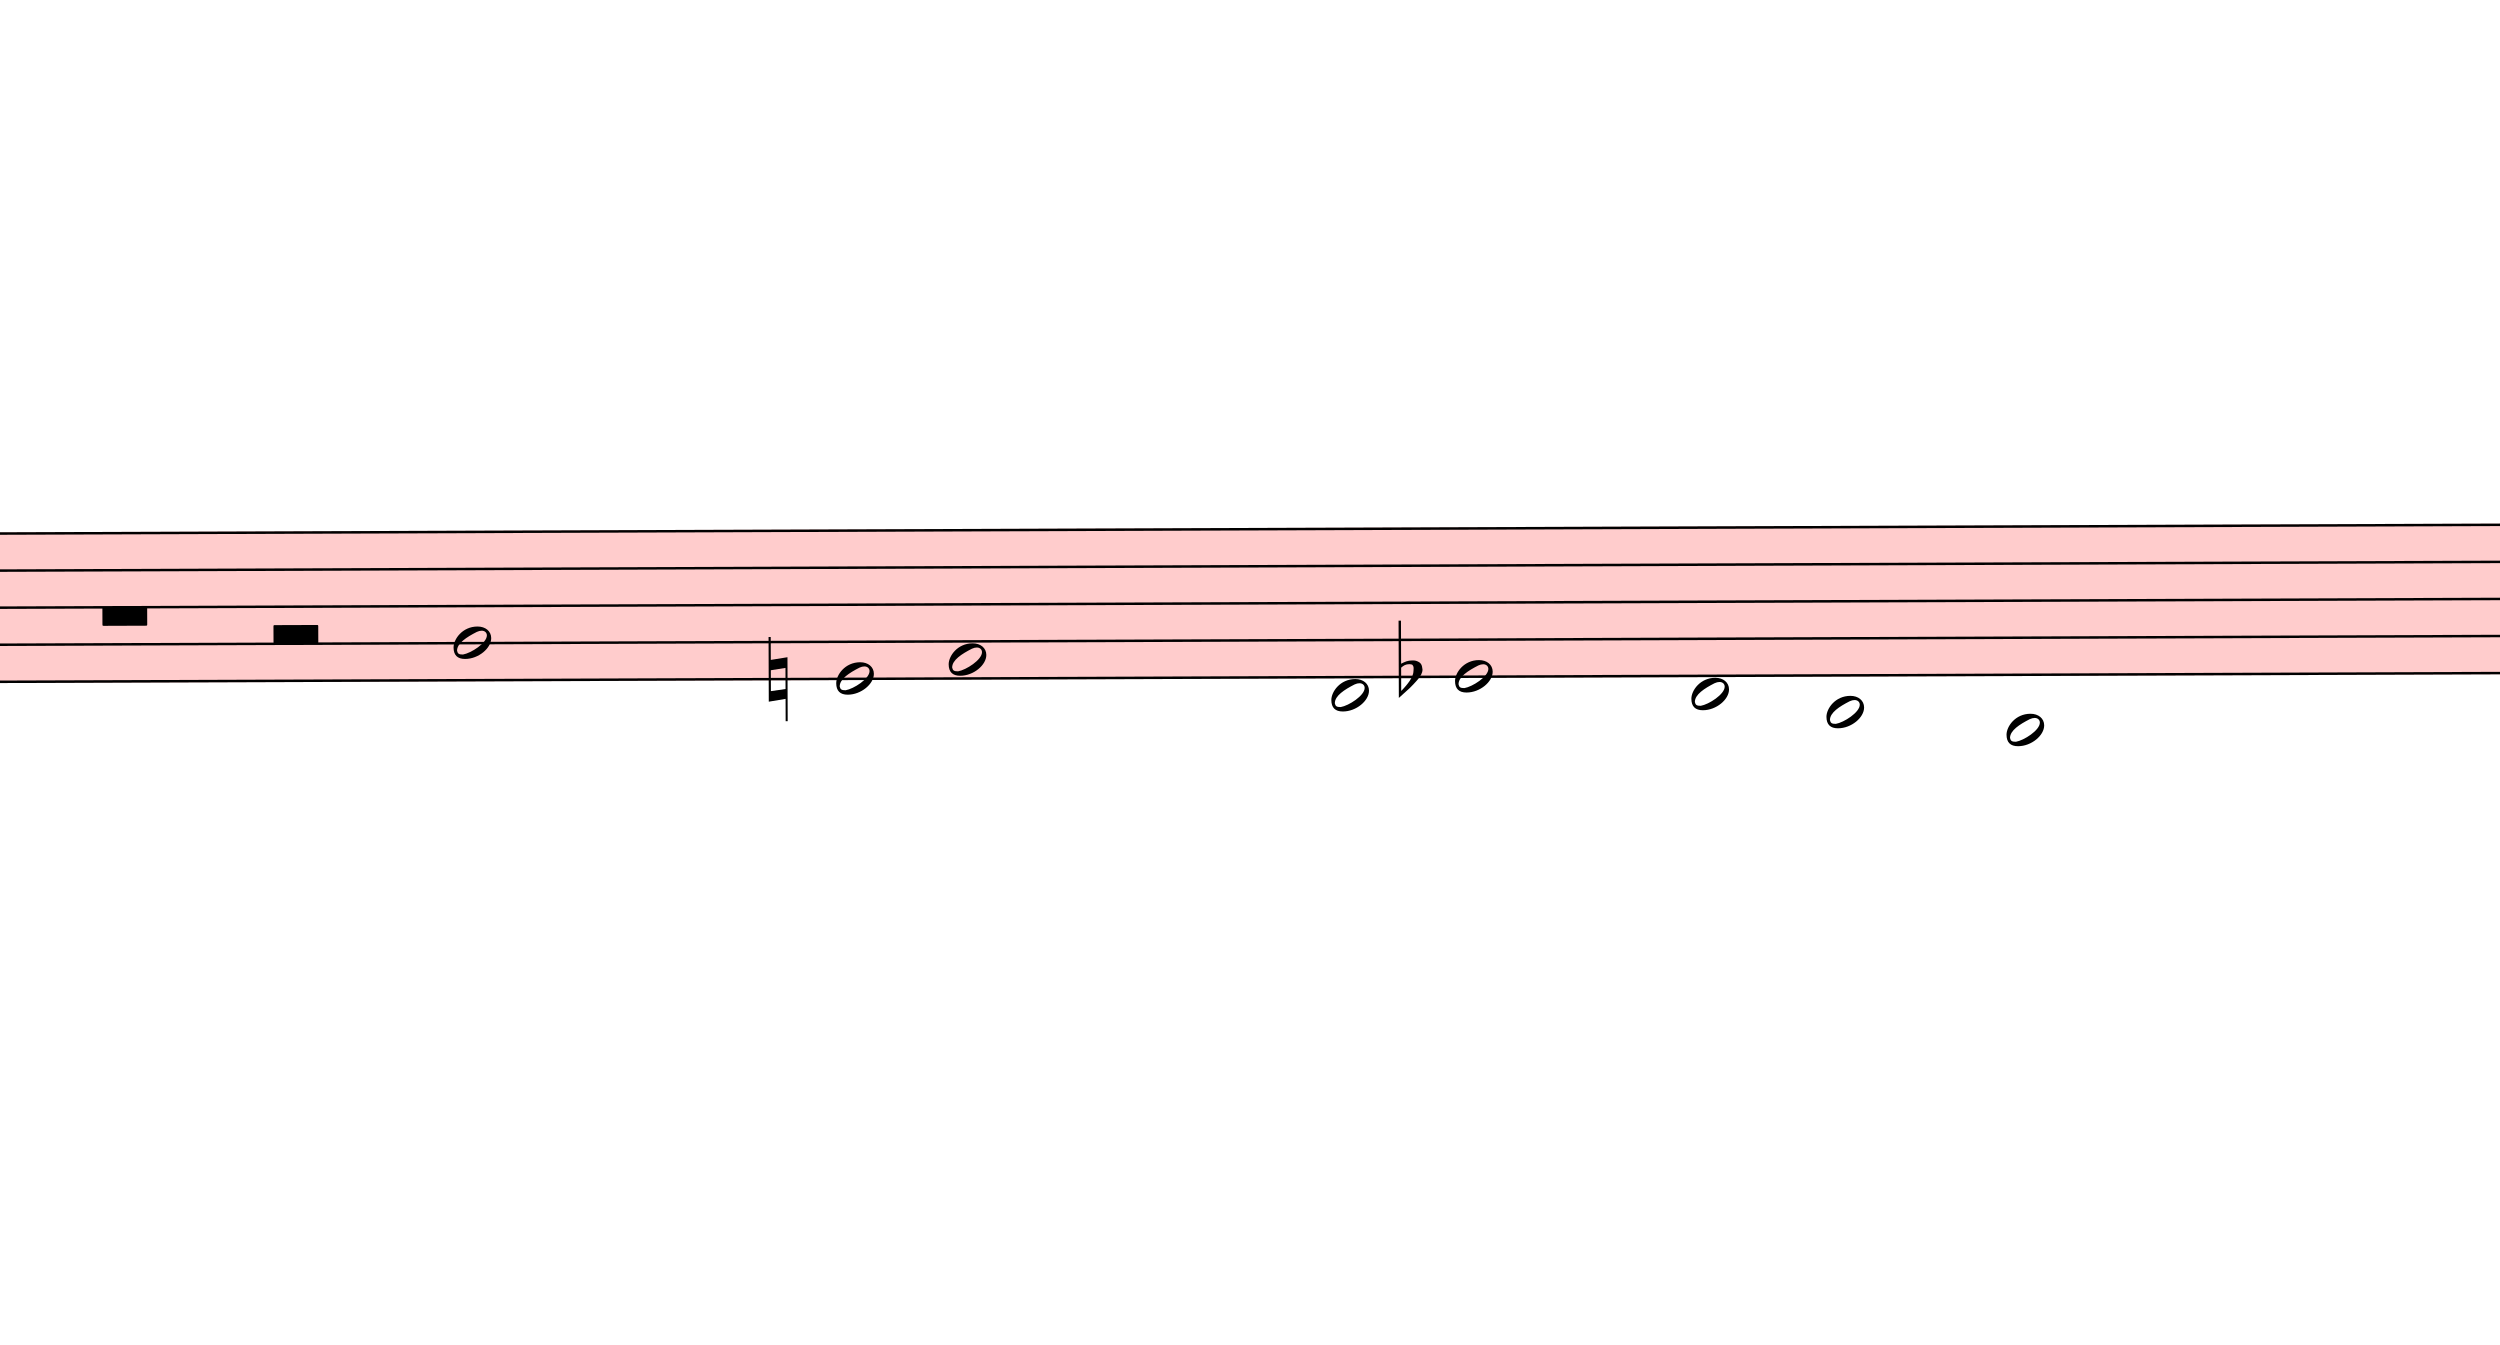
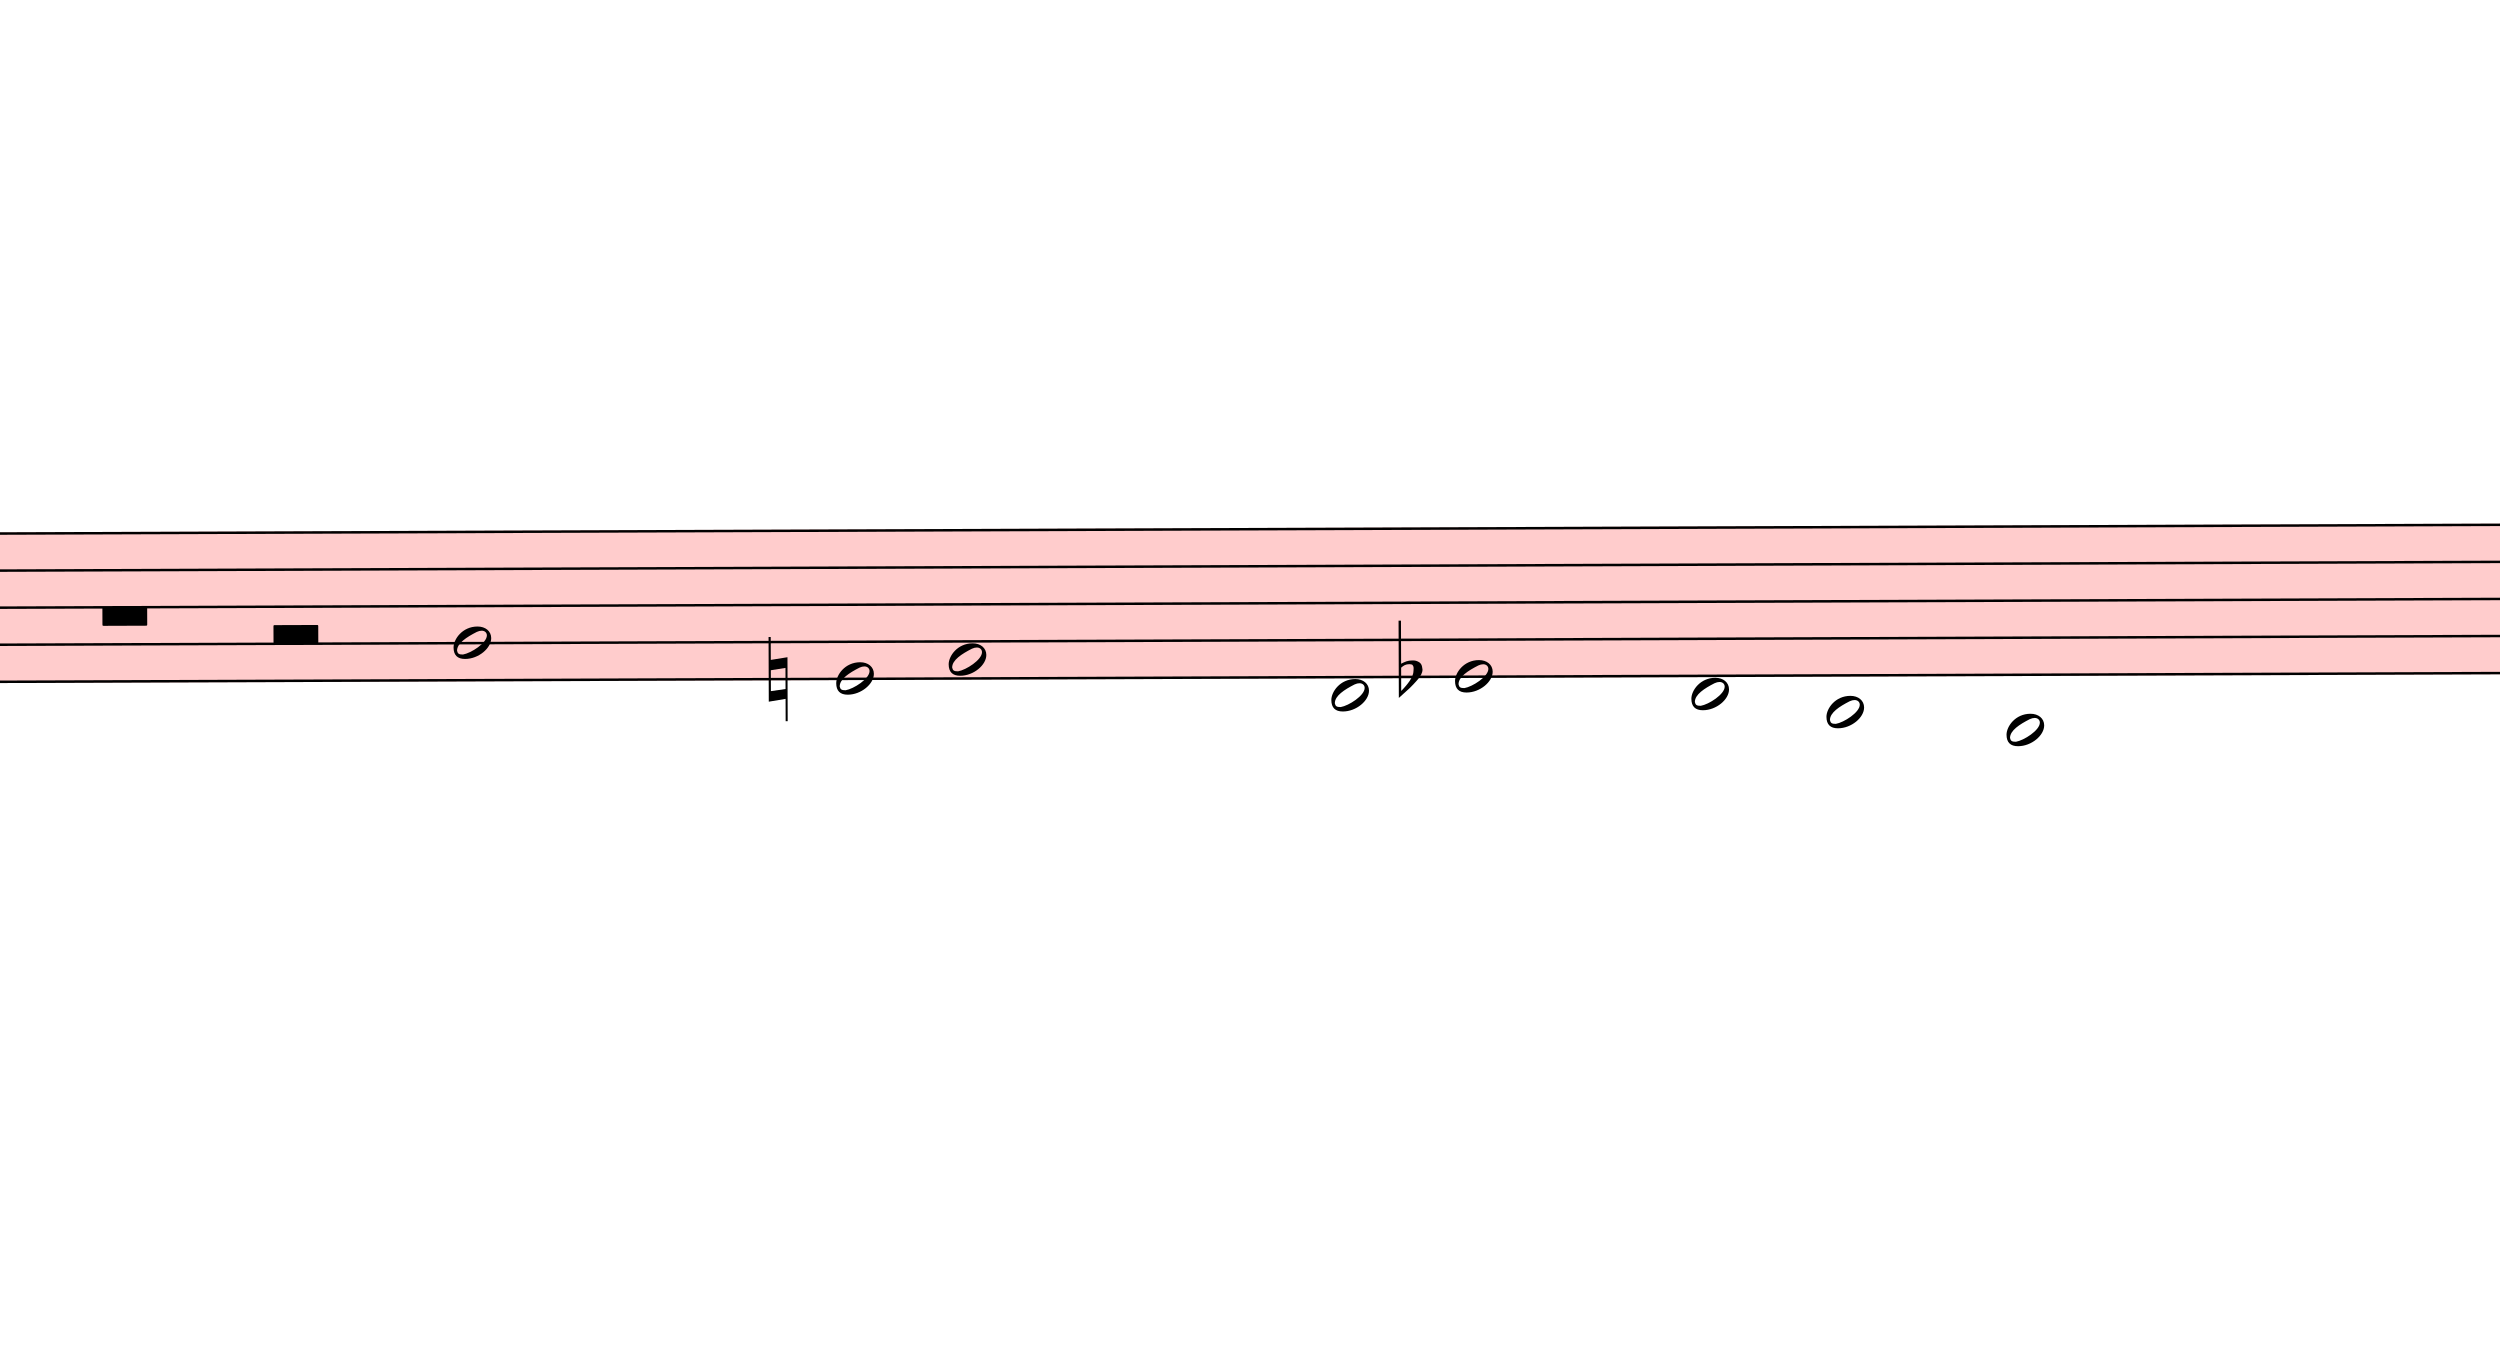
- <svg xmlns="http://www.w3.org/2000/svg" viewBox="5031 1426.5 9999 5377.5" version="1.1" overflow="visible">
+ <svg xmlns="http://www.w3.org/2000/svg" viewBox="5031 1426.5 9999 5434.2" version="1.1" overflow="visible">
  <defs>
    <style type="text/css">
    /* .staff * {
      fill: #000;
      stroke: #000;
    }

    .deletionBack {
      fill: #00000033;
    } */
  </style>
    <symbol id="sym_notehead_half" viewBox="0 0 1000 1000" overflow="inherit">
      <path transform="scale(1,-1)" d="M278 64c0 22 -17 39 -43 39c-12 0 -26 -3 -41 -10c-85 -43 -165 -94 -165 -156c5 -25 15 -32 49 -32c67 11 200 95 200 159zM0 -36c0 68 73 174 200 174c66 0 114 -39 114 -97c0 -84 -106 -173 -218 -173c-64 0 -96 32 -96 96z" />
    </symbol>
    <symbol id="sym_rest_restHalf" viewBox="0 0 1000 1000" overflow="inherit">
      <path transform="scale(1,-1)" d="M0 10v105c0 9 1 10 10 10h280c9 0 10 -1 10 -10v-105c0 -9 -1 -10 -10 -10h-280c-9 0 -10 1 -10 10z" />
    </symbol>
    <symbol id="sym_accid_n" viewBox="0 0 1000 1000" overflow="inherit">
      <path transform="scale(1,-1)" d="M0 -188v539h18v-191l139 22v-533h-17v186zM18 -100l122 17v176l-122 -19v-174z" />
    </symbol>
    <symbol id="sym_accid_f" viewBox="0 0 1000 1000" overflow="inherit">
      <path transform="scale(1,-1)" d="M20 110c32 16 54 27 93 27c26 0 35 -3 54 -13c13 -7 24 -20 27 -38l4 -25c0 -28 -16 -57 -45 -89c-23 -25 -39 -44 -65 -68l-88 -79v644h20v-359zM90 106c-32 0 -48 -10 -70 -29v-194c31 31 54 59 71 84c21 32 32 59 32 84c0 9 1 16 1 20c0 14 -3 21 -11 30l-8 3z" />
    </symbol>
  </defs>
  <g class="rastrums">
    <g class="rastrum" data-id="r45cc73ba-59f2-49f1-a60e-c488dd1deb4f" style="transform: rotate(-0.2deg); transform-origin: 1701px 3573px;">
      <g class="rastrum bounding-box" data-id="bbox-r45cc73ba-59f2-49f1-a60e-c488dd1deb4f">
        <rect x="1701" y="3573" width="22482" height="603" fill="#ff000033" />
      </g>
      <path d="M1701 3578 L24183 3578" stroke-width="10" stroke="black" />
      <path d="M1701 3726.25 L24183 3726.25" stroke-width="10" stroke="black" />
      <path d="M1701 3874.5 L24183 3874.5" stroke-width="10" stroke="black" />
      <path d="M1701 4022.75 L24183 4022.75" stroke-width="10" stroke="black" />
      <path d="M1701 4171 L24183 4171" stroke-width="10" stroke="black" />
    </g>
  </g>
  <g class="draft" data-label="3" data-id="d11c0fca9-cd3d-4941-a59b-03966689823e">
    <g class="system" data-id="s1dbad3e2-32fa-4412-b797-a909335bc2c8">
      <g class="staff" data-n="1" data-rastrum="r45cc73ba-59f2-49f1-a60e-c488dd1deb4f" style="transform: rotate(-0.2deg); transform-origin: 1701px 3573px;">
        <g class="note" data-id="dc9248e34-6bbb-45d0-a9f2-365f97fc17e7" data-stem.dir="down">
          <g class="notehead">
            <use href="#sym_notehead_half" height="480px" width="480px" x="6831" y="4022.75" />
          </g>
          <g class="stem">
            <path d="M6831 4022.75 L6831 4615.75" stroke-width="14" />
          </g>
        </g>
        <g class="note" data-id="dd4d87892-7f74-47ce-a281-b6f07a8e7cea" data-stem.dir="down">
          <g class="notehead">
            <use href="#sym_notehead_half" height="480px" width="480px" x="8361" y="4171" />
          </g>
          <g class="stem">
            <path d="M8361 4171 L8361 4615.75" stroke-width="14" />
          </g>
        </g>
        <g class="note" data-id="d6160233a-2a04-4465-a987-d9658ecd9c4d" data-stem.dir="down">
          <g class="notehead">
            <use href="#sym_notehead_half" height="480px" width="480px" x="8811" y="4096.875" />
          </g>
          <g class="stem">
            <path d="M8811 4096.875 L8811 4615.75" stroke-width="14" />
          </g>
        </g>
        <g class="note" data-id="d540cb717-d2a9-441f-bc4b-1c9b1cc787a0" data-stem.dir="down">
          <g class="notehead">
            <use href="#sym_notehead_half" height="480px" width="480px" x="10341" y="4245.125" />
          </g>
          <g class="ledgerLines below" />
          <g class="stem">
            <path d="M10341 4245.125 L10341 4912.25" stroke-width="14" />
          </g>
        </g>
        <g class="note" data-id="dd9f1ec64-f361-45e8-bf06-775f08536f1e" data-stem.dir="down">
          <g class="notehead">
            <use href="#sym_notehead_half" height="480px" width="480px" x="10836" y="4171" />
          </g>
          <g class="stem">
            <path d="M10836 4171 L10836 4764" stroke-width="14" />
          </g>
        </g>
        <g class="note" data-id="de0d3fa5e-b7ff-4bd0-ad2e-7928b25e5455" data-stem.dir="down">
          <g class="notehead">
            <use href="#sym_notehead_half" height="480px" width="480px" x="11781" y="4245.125" />
          </g>
          <g class="ledgerLines below" />
          <g class="stem">
            <path d="M11781 4245.125 L11781 4615.75" stroke-width="14" />
          </g>
        </g>
        <g class="note" data-id="df16a0da4-a742-42ec-bdb9-6d2f3695f38c" data-stem.dir="down">
          <g class="notehead">
            <use href="#sym_notehead_half" height="480px" width="480px" x="12321" y="4319.25" />
          </g>
          <g class="ledgerLines below">
            <path d="M12282 4319.25 L12510 4319.25" stroke-width="18" />
          </g>
          <g class="stem">
            <path d="M12321 4319.25 L12321 4838.125" stroke-width="14" />
          </g>
        </g>
        <g class="note" data-id="d3ec07418-4728-4ff9-a70a-442eb466b008" data-stem.dir="down">
          <g class="notehead">
            <use href="#sym_notehead_half" height="480px" width="480px" x="13041" y="4393.375" />
          </g>
          <g class="ledgerLines below">
            <path d="M13002 4319.25 L13230 4319.25" stroke-width="18" />
          </g>
          <g class="stem">
            <path d="M13041 4393.375 L13041 4764" stroke-width="14" />
          </g>
        </g>
        <g class="rest" data-id="d19803a7a-3a77-44ae-9965-e85df2af6345">
          <use href="#sym_rest_restHalf" height="597px" width="597px" x="5427" y="3948.625" />
        </g>
        <g class="rest" data-id="db8f81e43-935a-409c-9053-c3eedd534374">
          <use href="#sym_rest_restHalf" height="597px" width="597px" x="6111" y="4022.75" />
        </g>
        <g class="accid" data-id="dbfbbe031-ab7b-42bd-814f-6edb9da4f94b">
          <use href="#sym_accid_n" height="480px" width="480px" x="8091" y="4171" />
        </g>
        <g class="accid" data-id="d28f6d468-7acf-4233-b0b5-8f2e4abbda73">
          <use href="#sym_accid_f" height="480px" width="480px" x="10611" y="4171" />
        </g>
      </g>
      <g class="barLine" data-id="dd2f6677e-3812-4feb-b0ab-1f137455116d">
-         <path d="M7469.1 3226.5 L7308 5004" stroke-width="27" />
+         <path d="M7469.1 3226.5 L7313.4 5060.7" stroke-width="27" />
      </g>
      <g class="barLine" data-id="da95733bb-0b18-4d56-a9f3-b8f270dab657">
        <path d="M11606.4 3496.5 L11518.2 4559.4" stroke-width="27" />
      </g>
    </g>
    <g class="deletions" />
  </g>
</svg>
